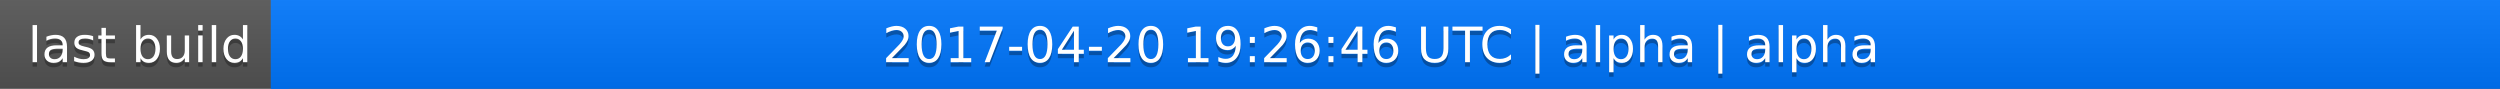
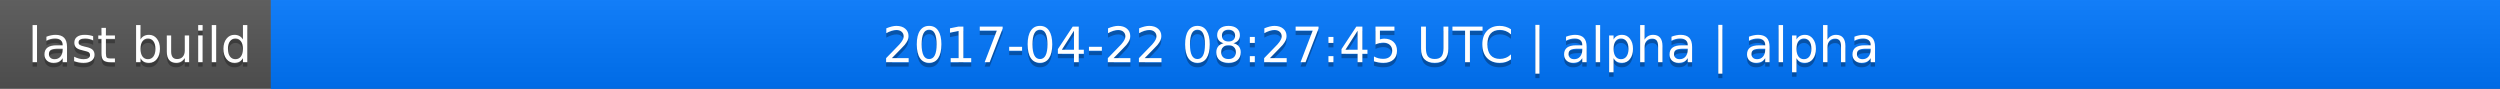
<svg xmlns="http://www.w3.org/2000/svg" width="563" height="20">
  <linearGradient id="a" x2="0" y2="100%">
    <stop offset="0" stop-color="#bbb" stop-opacity=".1" />
    <stop offset="1" stop-opacity=".1" />
  </linearGradient>
  <rect rx="0" width="563" height="20" fill="#555" />
  <rect rx="0" x="61" width="502" height="20" fill="#07f" />
  <path fill="#07f" d="M61 0h4v20h-4z" />
  <rect rx="0" width="563" height="20" fill="url(#a)" />
  <g fill="#fff" text-anchor="middle" font-family="DejaVu Sans,Verdana,Geneva,sans-serif" font-size="11">
    <text x="31.5" y="15" fill="#010101" fill-opacity=".3">last build</text>
    <text x="31.5" y="14">last build</text>
-     <text x="311" y="15" fill="#010101" fill-opacity=".3">2017-04-20 19:26:46 UTC | alpha | alpha</text>
-     <text x="311" y="14">2017-04-20 19:26:46 UTC | alpha | alpha</text>
+     <text x="311" y="15" fill="#010101" fill-opacity=".3">2017-04-22 08:27:45 UTC | alpha | alpha</text>
+     <text x="311" y="14">2017-04-22 08:27:45 UTC | alpha | alpha</text>
  </g>
</svg>
